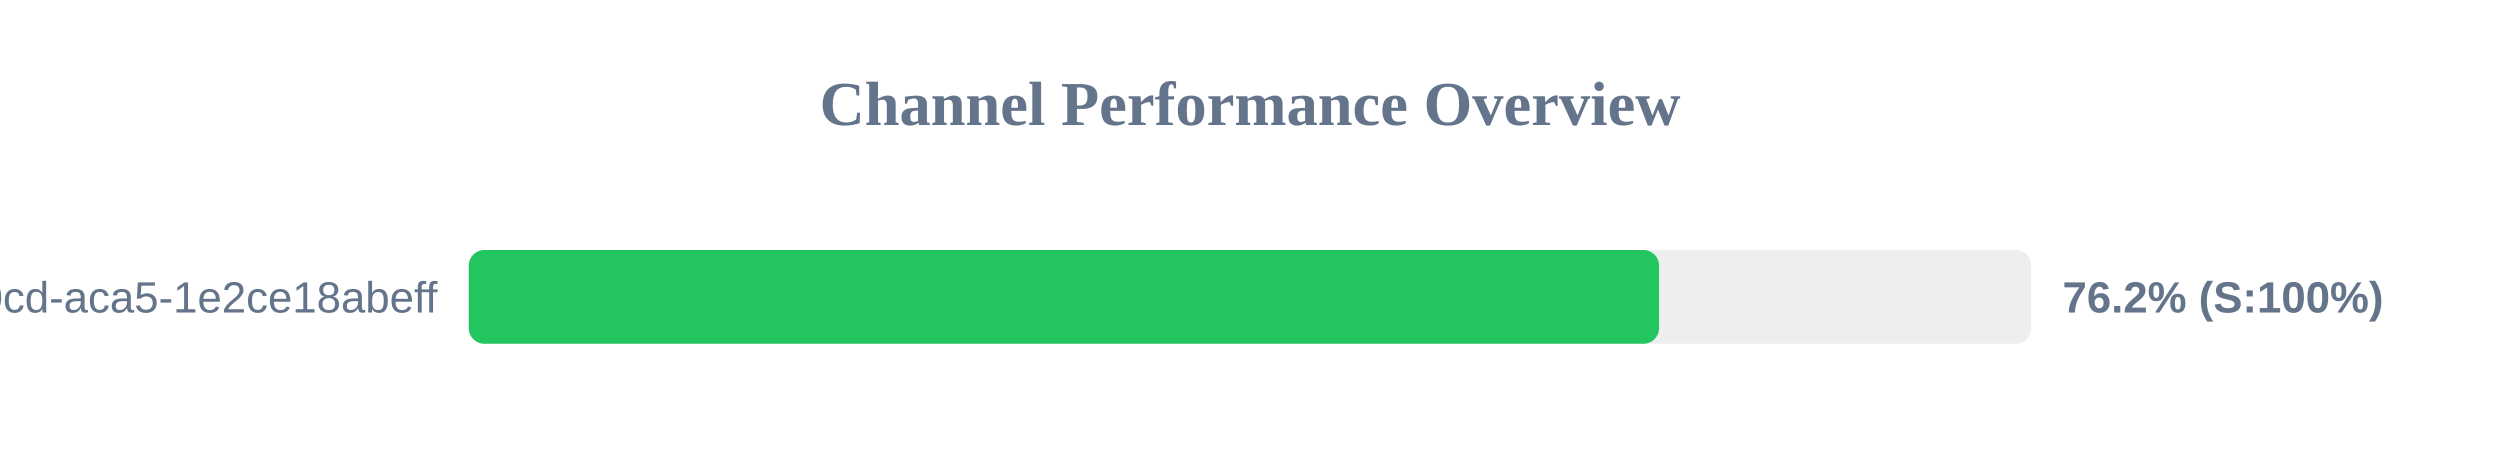
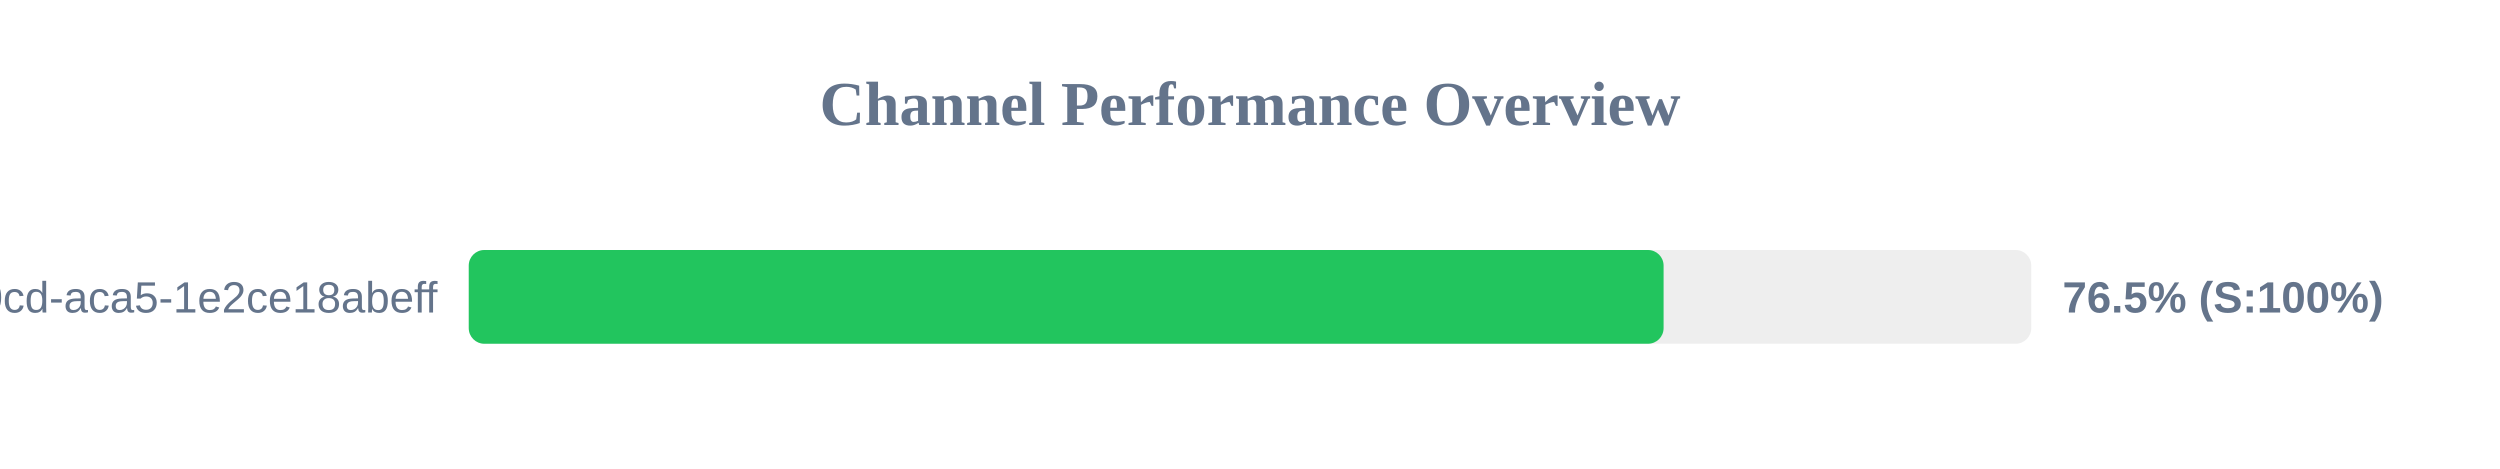
<svg xmlns="http://www.w3.org/2000/svg" width="800" height="150" version="1.1">
  <style>
        .row { font: 14px Arial; fill: #64748b; }
        .score { font: bold 14px Arial; fill: #64748b; }
    </style>
  <text x="400" y="40" text-anchor="middle" font-size="20px" font-weight="bold" fill="#64748b">Channel Performance Overview</text>
  <rect x="150" y="80" width="500" height="30" fill="#eee" rx="5" />
-   <rect x="150" y="80" width="380.9" height="30" fill="#22c55e" rx="5" />
+   <rect x="150" y="80" width="382.35" height="30" fill="#22c55e" rx="5" />
  <text x="140" y="100" text-anchor="end" class="row">?uuid=ebbeef45-0fd8-40cd-aca5-1e2ce18abeff</text>
-   <text x="660" y="100" text-anchor="start" class="score">76.2% (S:100%)</text>
+   <text x="660" y="100" text-anchor="start" class="score">76.5% (S:100%)</text>
</svg>
